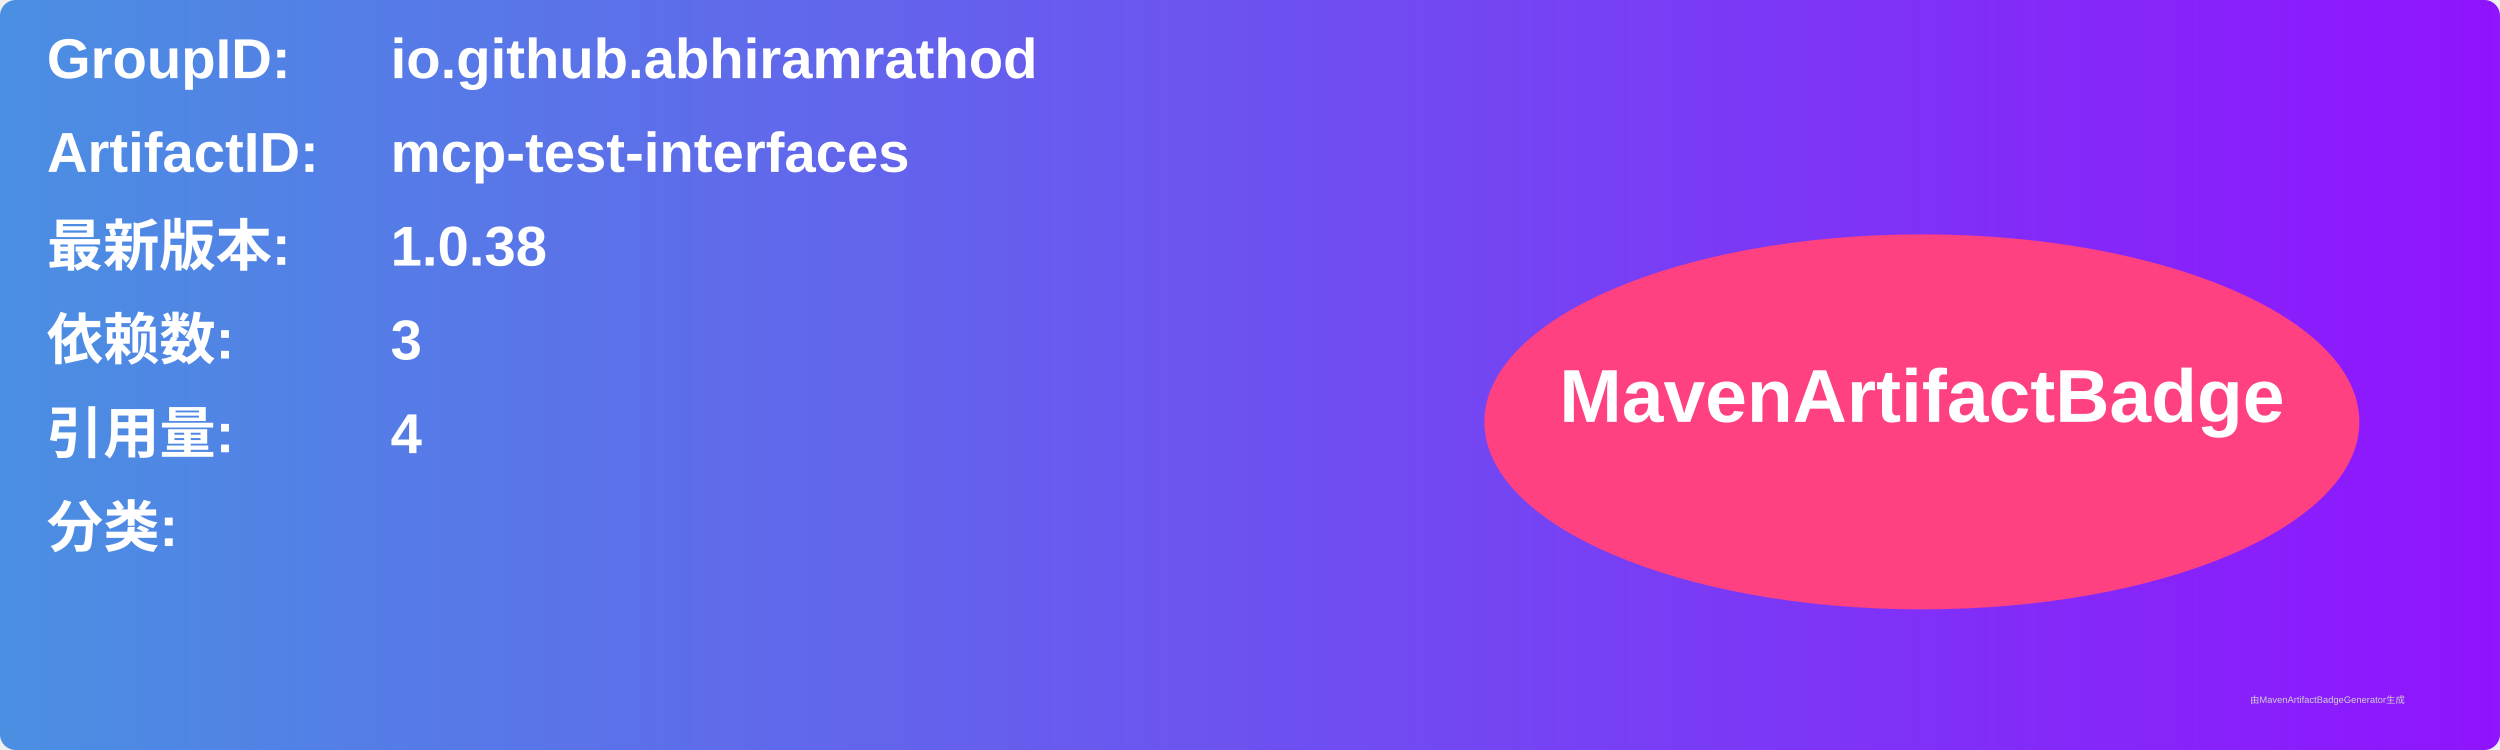
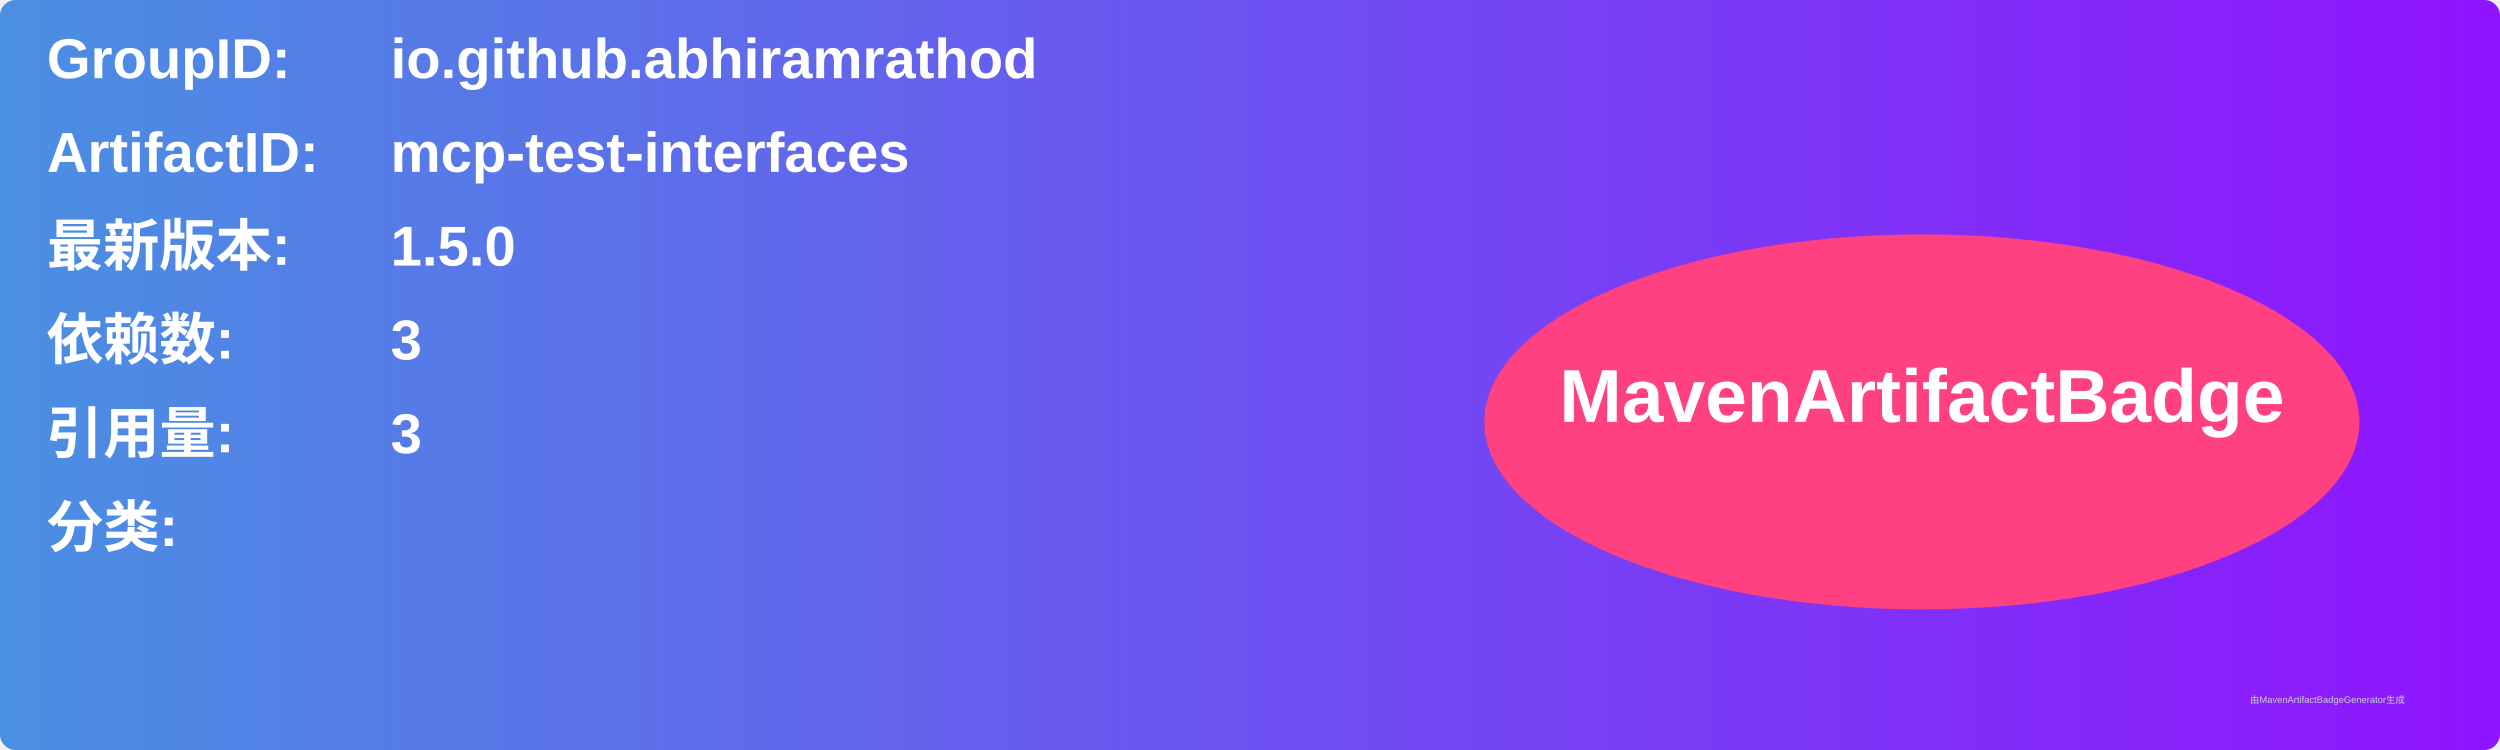
<svg xmlns="http://www.w3.org/2000/svg" width="800" height="240" viewBox="0 0 800 240">
  <linearGradient id="grad" x1="0%" y1="0%" x2="100%" y2="0%">
    <stop offset="0%" stop-color="#4a90e2" />
    <stop offset="100%" stop-color="#9013fe" />
  </linearGradient>
  <rect width="100%" height="100%" rx="5" ry="5" fill="url(#grad)" />
  <g transform="translate(15, 15)">
    <text x="0" y="10" font-family="Arial" font-size="18" fill="white" font-weight="bold" width="260">GroupID:</text>
    <text x="110" y="10" font-family="Arial" font-size="18" fill="white" font-weight="bold" width="460">io.github.abhiramrathod</text>
    <text x="0" y="40" font-family="Arial" font-size="18" fill="white" font-weight="bold" width="260">ArtifactID:</text>
    <text x="110" y="40" font-family="Arial" font-size="18" fill="white" font-weight="bold" width="460">mcp-test-interfaces</text>
    <text x="0" y="70" font-family="Arial" font-size="18" fill="white" font-weight="bold">最新版本:</text>
    <text x="110" y="70" font-family="Arial" font-size="18" fill="white" font-weight="bold">
-       <tspan font-weight="bold">1.0.38</tspan>
+       <tspan font-weight="bold">1.5.0</tspan>
    </text>
    <text x="0" y="100" font-family="Arial" font-size="18" fill="white" font-weight="bold">依赖数: </text>
    <text x="110" y="100" font-family="Arial" font-size="18" fill="white">
      <tspan font-weight="bold">3</tspan>
    </text>
    <text x="0" y="130" font-family="Arial" font-size="18" fill="white" font-weight="bold">引用量: </text>
    <text x="110" y="130" font-family="Arial" font-size="18" fill="white">
-       <tspan font-weight="bold">4</tspan>
+       <tspan font-weight="bold">3</tspan>
    </text>
    <text x="0" y="160" font-family="Arial" font-size="18" fill="white" font-weight="bold">分类:</text>
    <text x="10" y="190" font-family="Arial" font-size="10" fill="white">
      <tspan font-weight="bold" />
    </text>
    <ellipse cx="600" cy="120" rx="140" ry="60" fill="#ff4081" />
    <text x="600" y="120" text-anchor="middle" font-family="Arial" font-size="24" fill="white" font-weight="bold">MavenArtifactBadge</text>
  </g>
  <text x="720" y="225" font-family="Arial" font-size="3" fill="#d0d0d0">由MavenArtifactBadgeGenerator生成</text>
</svg>
